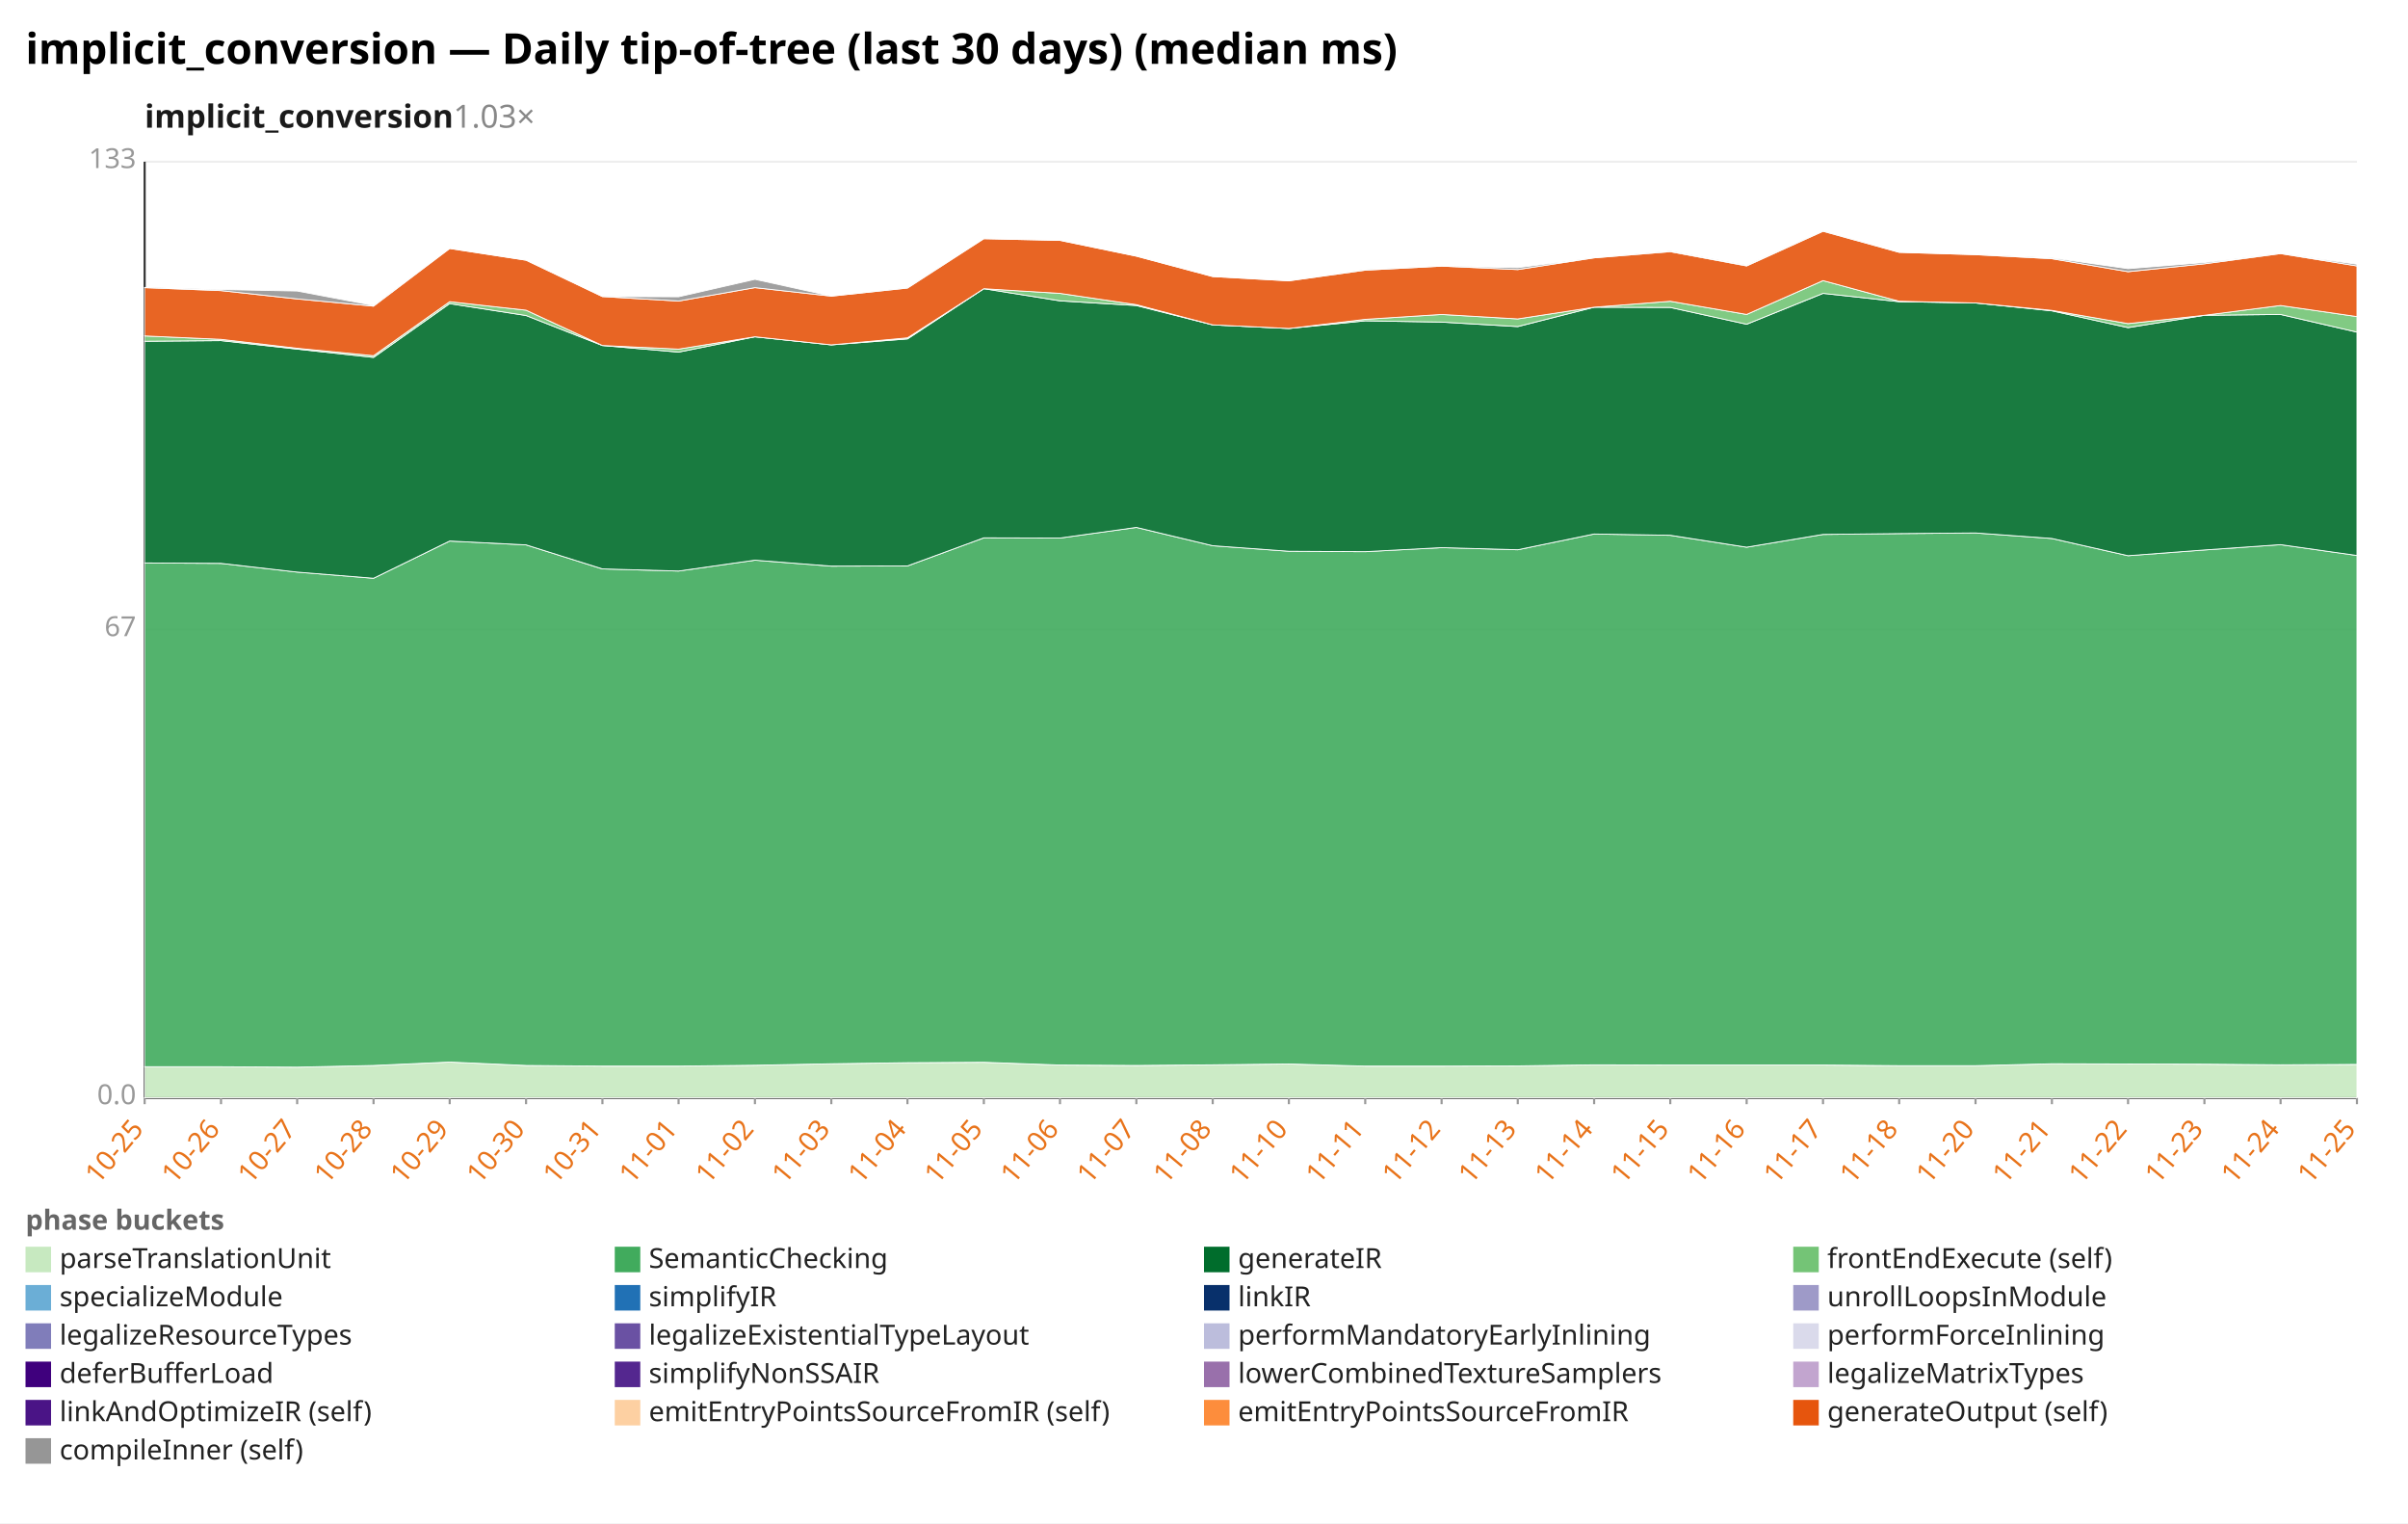
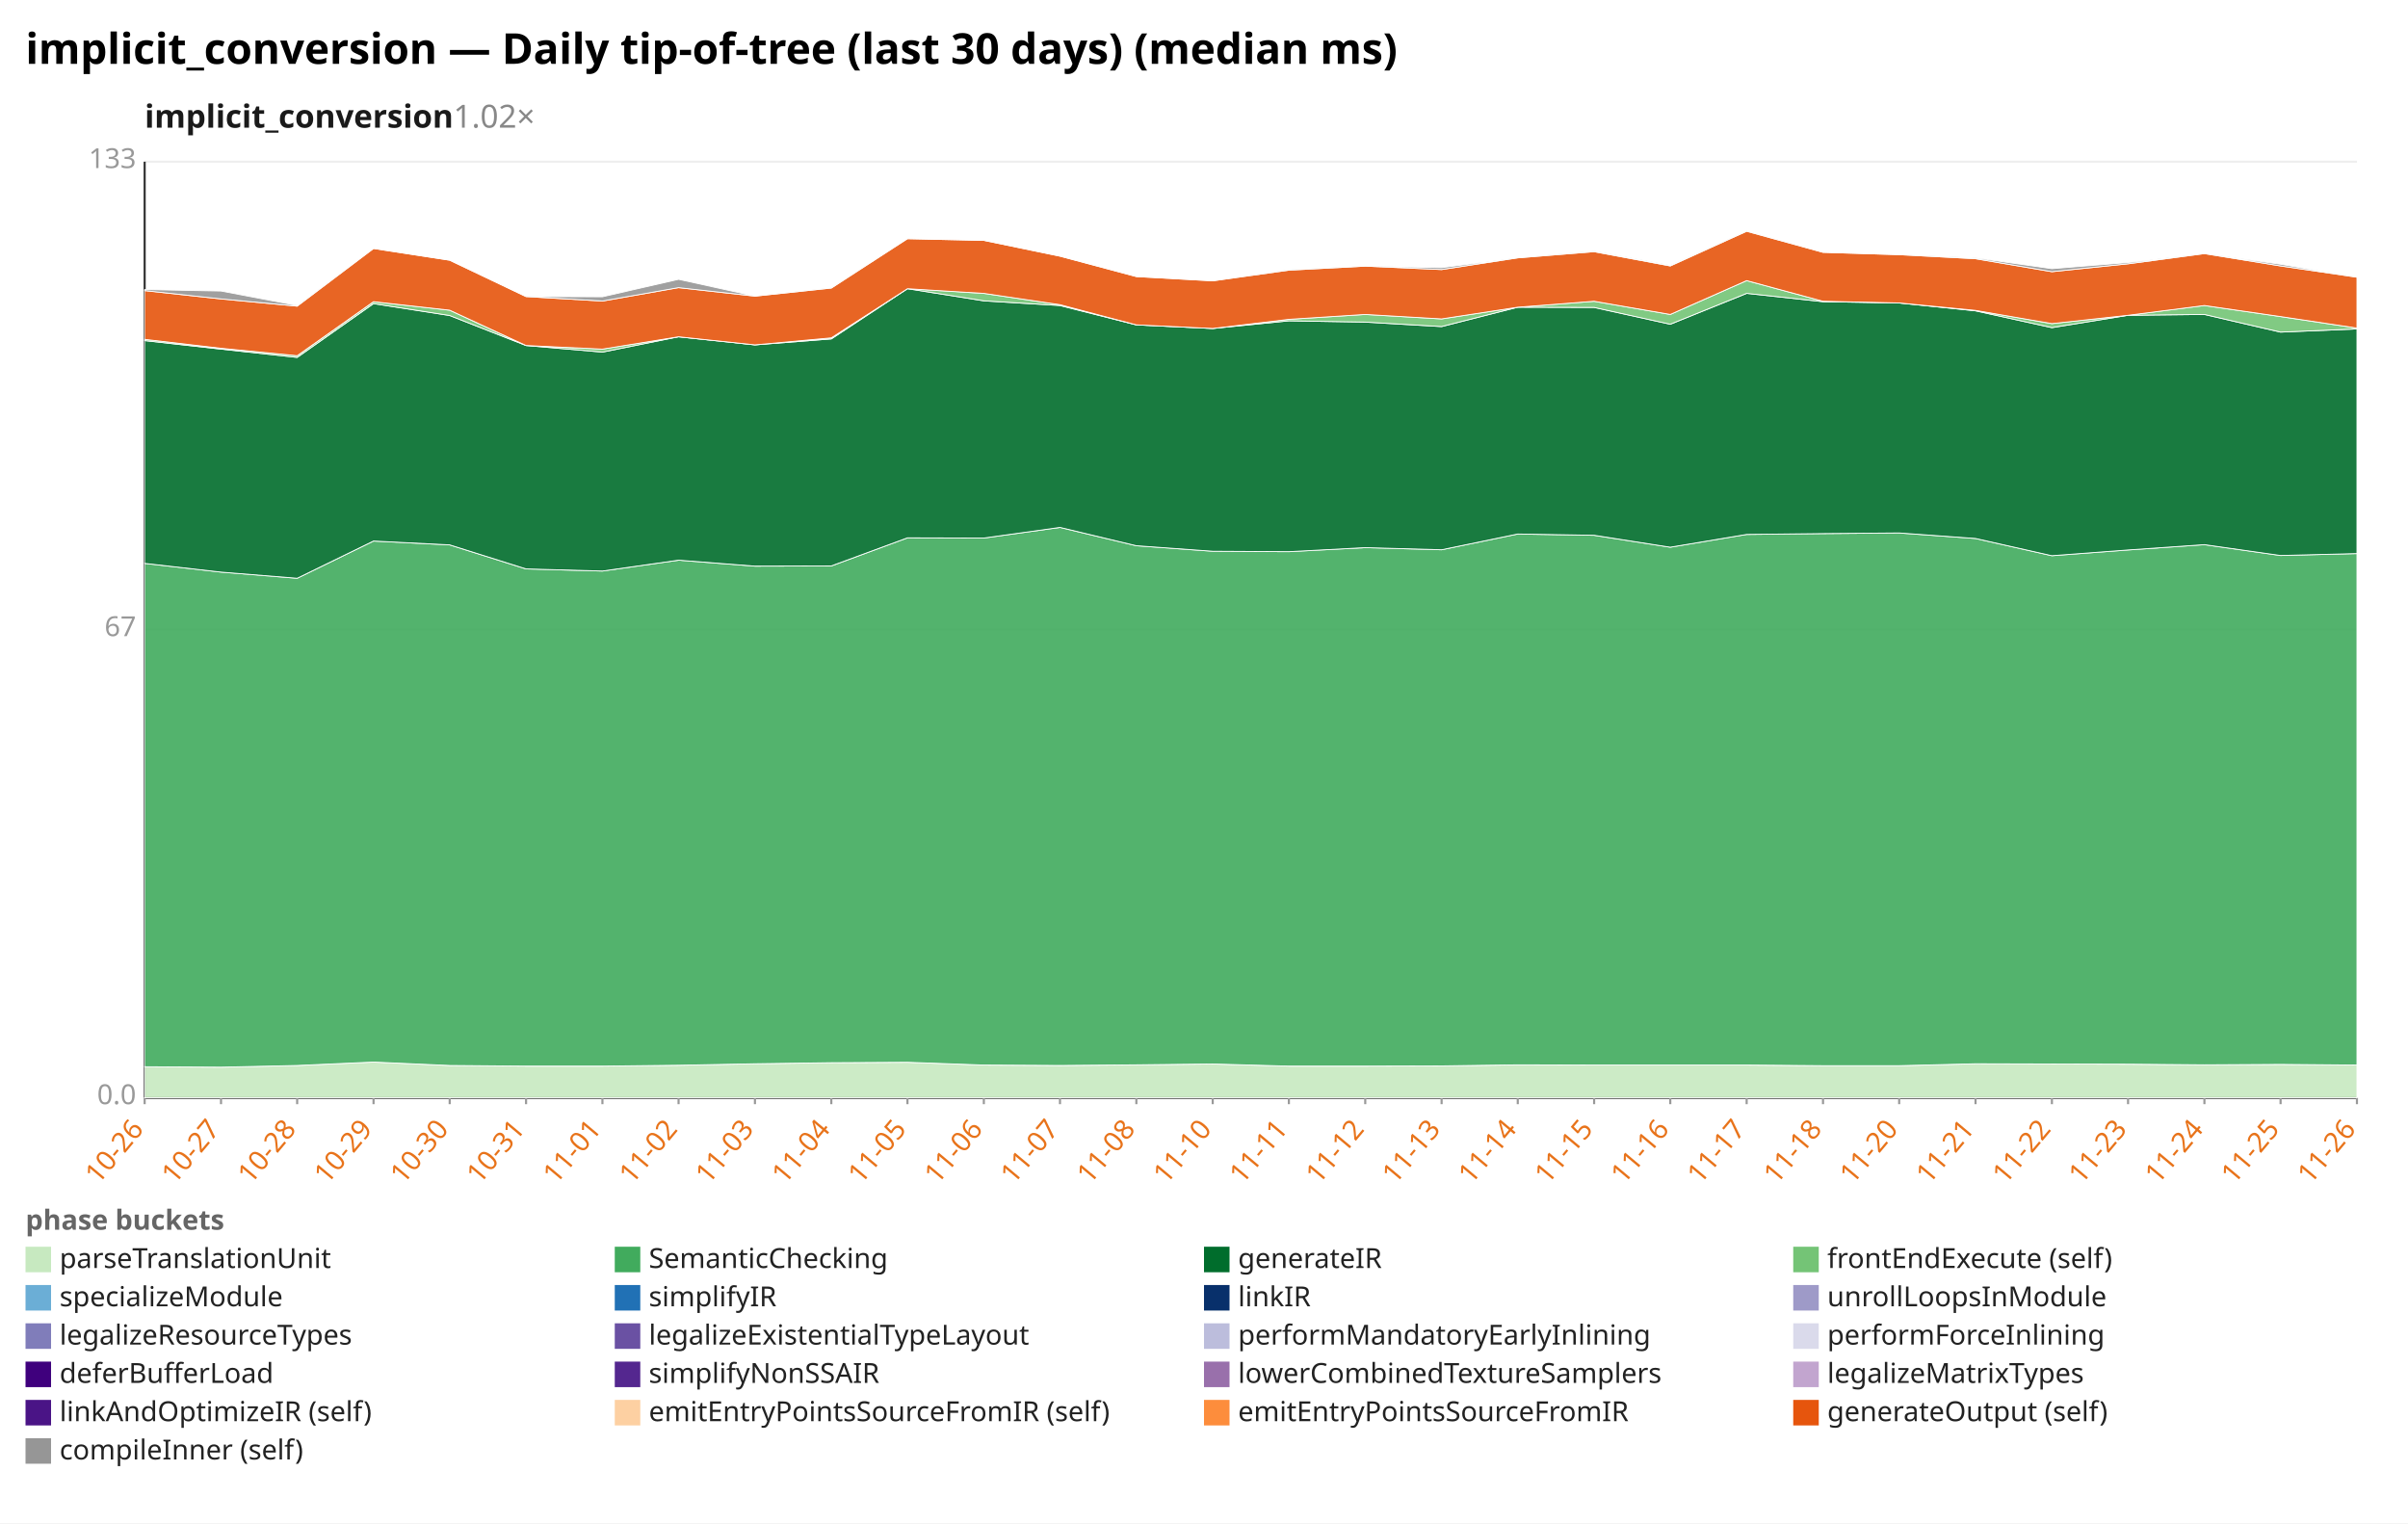
<svg xmlns="http://www.w3.org/2000/svg" width="1132" height="716" viewBox="0 0 1132 716" preserveAspectRatio="xMidYMid meet" font-family="sans-serif" font-size="13">
  <rect width="1132" height="716" fill="white" />
  <text x="12" y="30" font-size="20" font-weight="bold">implicit_conversion — Daily tip-of-tree (last 30 days) (median ms)</text>
-   <text x="68" y="60" font-size="15" font-weight="600" fill="#1a1a1a">implicit_conversion<tspan fill="#888" font-weight="400" text-decoration="none">  1.03×</tspan>
+   <text x="68" y="60" font-size="15" font-weight="600" fill="#1a1a1a">implicit_conversion<tspan fill="#888" font-weight="400" text-decoration="none">  1.02×</tspan>
  </text>
  <line x1="68.0" y1="516.0" x2="1108.0" y2="516.0" stroke="#eee" />
  <text x="64.0" y="519.0" text-anchor="end" fill="#999">0.0</text>
  <line x1="68.0" y1="296.0" x2="1108.0" y2="296.0" stroke="#eee" />
  <text x="64.0" y="299.0" text-anchor="end" fill="#999">67</text>
  <line x1="68.0" y1="76.0" x2="1108.0" y2="76.0" stroke="#eee" />
  <text x="64.0" y="79.0" text-anchor="end" fill="#999">133</text>
  <line x1="68.0" y1="76.0" x2="68.0" y2="516.0" stroke="#333" />
  <line x1="68.0" y1="516.0" x2="1108.0" y2="516.0" stroke="#333" />
  <line x1="68.0" y1="516.0" x2="68.0" y2="519.0" stroke="#999" />
-   <text x="68.0" y="531.0" text-anchor="end" fill="#e8731a" transform="rotate(-50 68.0 531.0)">10-25</text>
+   <text x="68.0" y="531.0" text-anchor="end" fill="#e8731a" transform="rotate(-50 68.0 531.0)">10-26</text>
  <line x1="103.9" y1="516.0" x2="103.9" y2="519.0" stroke="#999" />
-   <text x="103.9" y="531.0" text-anchor="end" fill="#e8731a" transform="rotate(-50 103.9 531.0)">10-26</text>
+   <text x="103.9" y="531.0" text-anchor="end" fill="#e8731a" transform="rotate(-50 103.9 531.0)">10-27</text>
  <line x1="139.7" y1="516.0" x2="139.7" y2="519.0" stroke="#999" />
-   <text x="139.7" y="531.0" text-anchor="end" fill="#e8731a" transform="rotate(-50 139.7 531.0)">10-27</text>
+   <text x="139.7" y="531.0" text-anchor="end" fill="#e8731a" transform="rotate(-50 139.7 531.0)">10-28</text>
  <line x1="175.6" y1="516.0" x2="175.6" y2="519.0" stroke="#999" />
-   <text x="175.6" y="531.0" text-anchor="end" fill="#e8731a" transform="rotate(-50 175.6 531.0)">10-28</text>
+   <text x="175.6" y="531.0" text-anchor="end" fill="#e8731a" transform="rotate(-50 175.6 531.0)">10-29</text>
  <line x1="211.4" y1="516.0" x2="211.4" y2="519.0" stroke="#999" />
-   <text x="211.4" y="531.0" text-anchor="end" fill="#e8731a" transform="rotate(-50 211.4 531.0)">10-29</text>
+   <text x="211.4" y="531.0" text-anchor="end" fill="#e8731a" transform="rotate(-50 211.4 531.0)">10-30</text>
  <line x1="247.3" y1="516.0" x2="247.3" y2="519.0" stroke="#999" />
-   <text x="247.3" y="531.0" text-anchor="end" fill="#e8731a" transform="rotate(-50 247.3 531.0)">10-30</text>
+   <text x="247.3" y="531.0" text-anchor="end" fill="#e8731a" transform="rotate(-50 247.3 531.0)">10-31</text>
  <line x1="283.2" y1="516.0" x2="283.2" y2="519.0" stroke="#999" />
-   <text x="283.2" y="531.0" text-anchor="end" fill="#e8731a" transform="rotate(-50 283.2 531.0)">10-31</text>
+   <text x="283.2" y="531.0" text-anchor="end" fill="#e8731a" transform="rotate(-50 283.2 531.0)">11-01</text>
  <line x1="319.0" y1="516.0" x2="319.0" y2="519.0" stroke="#999" />
-   <text x="319.0" y="531.0" text-anchor="end" fill="#e8731a" transform="rotate(-50 319.0 531.0)">11-01</text>
+   <text x="319.0" y="531.0" text-anchor="end" fill="#e8731a" transform="rotate(-50 319.0 531.0)">11-02</text>
  <line x1="354.9" y1="516.0" x2="354.9" y2="519.0" stroke="#999" />
-   <text x="354.9" y="531.0" text-anchor="end" fill="#e8731a" transform="rotate(-50 354.9 531.0)">11-02</text>
+   <text x="354.9" y="531.0" text-anchor="end" fill="#e8731a" transform="rotate(-50 354.9 531.0)">11-03</text>
  <line x1="390.8" y1="516.0" x2="390.8" y2="519.0" stroke="#999" />
-   <text x="390.8" y="531.0" text-anchor="end" fill="#e8731a" transform="rotate(-50 390.8 531.0)">11-03</text>
+   <text x="390.8" y="531.0" text-anchor="end" fill="#e8731a" transform="rotate(-50 390.8 531.0)">11-04</text>
  <line x1="426.6" y1="516.0" x2="426.6" y2="519.0" stroke="#999" />
-   <text x="426.6" y="531.0" text-anchor="end" fill="#e8731a" transform="rotate(-50 426.6 531.0)">11-04</text>
+   <text x="426.6" y="531.0" text-anchor="end" fill="#e8731a" transform="rotate(-50 426.6 531.0)">11-05</text>
  <line x1="462.5" y1="516.0" x2="462.5" y2="519.0" stroke="#999" />
-   <text x="462.5" y="531.0" text-anchor="end" fill="#e8731a" transform="rotate(-50 462.5 531.0)">11-05</text>
+   <text x="462.5" y="531.0" text-anchor="end" fill="#e8731a" transform="rotate(-50 462.5 531.0)">11-06</text>
  <line x1="498.3" y1="516.0" x2="498.3" y2="519.0" stroke="#999" />
-   <text x="498.3" y="531.0" text-anchor="end" fill="#e8731a" transform="rotate(-50 498.3 531.0)">11-06</text>
+   <text x="498.3" y="531.0" text-anchor="end" fill="#e8731a" transform="rotate(-50 498.3 531.0)">11-07</text>
  <line x1="534.2" y1="516.0" x2="534.2" y2="519.0" stroke="#999" />
-   <text x="534.2" y="531.0" text-anchor="end" fill="#e8731a" transform="rotate(-50 534.2 531.0)">11-07</text>
+   <text x="534.2" y="531.0" text-anchor="end" fill="#e8731a" transform="rotate(-50 534.2 531.0)">11-08</text>
  <line x1="570.1" y1="516.0" x2="570.1" y2="519.0" stroke="#999" />
-   <text x="570.1" y="531.0" text-anchor="end" fill="#e8731a" transform="rotate(-50 570.1 531.0)">11-08</text>
+   <text x="570.1" y="531.0" text-anchor="end" fill="#e8731a" transform="rotate(-50 570.1 531.0)">11-10</text>
  <line x1="605.9" y1="516.0" x2="605.9" y2="519.0" stroke="#999" />
-   <text x="605.9" y="531.0" text-anchor="end" fill="#e8731a" transform="rotate(-50 605.9 531.0)">11-10</text>
+   <text x="605.9" y="531.0" text-anchor="end" fill="#e8731a" transform="rotate(-50 605.9 531.0)">11-11</text>
  <line x1="641.8" y1="516.0" x2="641.8" y2="519.0" stroke="#999" />
-   <text x="641.8" y="531.0" text-anchor="end" fill="#e8731a" transform="rotate(-50 641.8 531.0)">11-11</text>
+   <text x="641.8" y="531.0" text-anchor="end" fill="#e8731a" transform="rotate(-50 641.8 531.0)">11-12</text>
  <line x1="677.7" y1="516.0" x2="677.7" y2="519.0" stroke="#999" />
-   <text x="677.7" y="531.0" text-anchor="end" fill="#e8731a" transform="rotate(-50 677.7 531.0)">11-12</text>
+   <text x="677.7" y="531.0" text-anchor="end" fill="#e8731a" transform="rotate(-50 677.7 531.0)">11-13</text>
  <line x1="713.5" y1="516.0" x2="713.5" y2="519.0" stroke="#999" />
-   <text x="713.5" y="531.0" text-anchor="end" fill="#e8731a" transform="rotate(-50 713.5 531.0)">11-13</text>
+   <text x="713.5" y="531.0" text-anchor="end" fill="#e8731a" transform="rotate(-50 713.5 531.0)">11-14</text>
  <line x1="749.4" y1="516.0" x2="749.4" y2="519.0" stroke="#999" />
-   <text x="749.4" y="531.0" text-anchor="end" fill="#e8731a" transform="rotate(-50 749.4 531.0)">11-14</text>
+   <text x="749.4" y="531.0" text-anchor="end" fill="#e8731a" transform="rotate(-50 749.4 531.0)">11-15</text>
  <line x1="785.2" y1="516.0" x2="785.2" y2="519.0" stroke="#999" />
-   <text x="785.2" y="531.0" text-anchor="end" fill="#e8731a" transform="rotate(-50 785.2 531.0)">11-15</text>
+   <text x="785.2" y="531.0" text-anchor="end" fill="#e8731a" transform="rotate(-50 785.2 531.0)">11-16</text>
  <line x1="821.1" y1="516.0" x2="821.1" y2="519.0" stroke="#999" />
-   <text x="821.1" y="531.0" text-anchor="end" fill="#e8731a" transform="rotate(-50 821.1 531.0)">11-16</text>
+   <text x="821.1" y="531.0" text-anchor="end" fill="#e8731a" transform="rotate(-50 821.1 531.0)">11-17</text>
  <line x1="857.0" y1="516.0" x2="857.0" y2="519.0" stroke="#999" />
-   <text x="857.0" y="531.0" text-anchor="end" fill="#e8731a" transform="rotate(-50 857.0 531.0)">11-17</text>
+   <text x="857.0" y="531.0" text-anchor="end" fill="#e8731a" transform="rotate(-50 857.0 531.0)">11-18</text>
  <line x1="892.8" y1="516.0" x2="892.8" y2="519.0" stroke="#999" />
-   <text x="892.8" y="531.0" text-anchor="end" fill="#e8731a" transform="rotate(-50 892.8 531.0)">11-18</text>
+   <text x="892.8" y="531.0" text-anchor="end" fill="#e8731a" transform="rotate(-50 892.8 531.0)">11-20</text>
  <line x1="928.7" y1="516.0" x2="928.7" y2="519.0" stroke="#999" />
-   <text x="928.7" y="531.0" text-anchor="end" fill="#e8731a" transform="rotate(-50 928.7 531.0)">11-20</text>
+   <text x="928.7" y="531.0" text-anchor="end" fill="#e8731a" transform="rotate(-50 928.7 531.0)">11-21</text>
  <line x1="964.6" y1="516.0" x2="964.6" y2="519.0" stroke="#999" />
-   <text x="964.6" y="531.0" text-anchor="end" fill="#e8731a" transform="rotate(-50 964.6 531.0)">11-21</text>
+   <text x="964.6" y="531.0" text-anchor="end" fill="#e8731a" transform="rotate(-50 964.6 531.0)">11-22</text>
  <line x1="1000.4" y1="516.0" x2="1000.4" y2="519.0" stroke="#999" />
-   <text x="1000.4" y="531.0" text-anchor="end" fill="#e8731a" transform="rotate(-50 1000.4 531.0)">11-22</text>
+   <text x="1000.4" y="531.0" text-anchor="end" fill="#e8731a" transform="rotate(-50 1000.4 531.0)">11-23</text>
  <line x1="1036.3" y1="516.0" x2="1036.3" y2="519.0" stroke="#999" />
-   <text x="1036.3" y="531.0" text-anchor="end" fill="#e8731a" transform="rotate(-50 1036.3 531.0)">11-23</text>
+   <text x="1036.3" y="531.0" text-anchor="end" fill="#e8731a" transform="rotate(-50 1036.3 531.0)">11-24</text>
  <line x1="1072.1" y1="516.0" x2="1072.1" y2="519.0" stroke="#999" />
-   <text x="1072.1" y="531.0" text-anchor="end" fill="#e8731a" transform="rotate(-50 1072.1 531.0)">11-24</text>
+   <text x="1072.1" y="531.0" text-anchor="end" fill="#e8731a" transform="rotate(-50 1072.1 531.0)">11-25</text>
  <line x1="1108.0" y1="516.0" x2="1108.0" y2="519.0" stroke="#999" />
-   <text x="1108.0" y="531.0" text-anchor="end" fill="#e8731a" transform="rotate(-50 1108.0 531.0)">11-25</text>
-   <polygon points="68.0,501.4 103.9,501.4 139.7,501.6 175.6,500.8 211.4,499.2 247.3,500.8 283.2,501.1 319.0,501.1 354.9,500.7 390.8,500.0 426.6,499.5 462.5,499.3 498.3,500.6 534.2,500.8 570.1,500.5 605.9,500.1 641.8,501.1 677.7,501.1 713.5,501.0 749.4,500.5 785.2,500.6 821.1,500.6 857.0,500.6 892.8,500.9 928.7,500.9 964.6,500.0 1000.4,500.1 1036.3,500.2 1072.1,500.5 1108.0,500.3 1108.0,516.0 1072.1,516.0 1036.3,516.0 1000.4,516.0 964.6,516.0 928.7,516.0 892.8,516.0 857.0,516.0 821.1,516.0 785.2,516.0 749.4,516.0 713.5,516.0 677.7,516.0 641.8,516.0 605.9,516.0 570.1,516.0 534.2,516.0 498.3,516.0 462.5,516.0 426.6,516.0 390.8,516.0 354.9,516.0 319.0,516.0 283.2,516.0 247.3,516.0 211.4,516.0 175.6,516.0 139.7,516.0 103.9,516.0 68.0,516.0" fill="#c7e9c0" fill-opacity="0.9" stroke="#fff" stroke-width="0.4" />
-   <polygon points="68.0,264.6 103.9,264.8 139.7,268.9 175.6,271.8 211.4,254.3 247.3,256.1 283.2,267.4 319.0,268.4 354.9,263.3 390.8,266.1 426.6,266.0 462.5,252.8 498.3,252.9 534.2,247.9 570.1,256.5 605.9,259.1 641.8,259.3 677.7,257.4 713.5,258.4 749.4,251.0 785.2,251.6 821.1,257.2 857.0,251.2 892.8,250.8 928.7,250.5 964.6,253.1 1000.4,261.2 1036.3,258.5 1072.1,256.0 1108.0,261.1 1108.0,500.3 1072.1,500.5 1036.3,500.2 1000.4,500.1 964.6,500.0 928.7,500.9 892.8,500.9 857.0,500.6 821.1,500.6 785.2,500.6 749.4,500.5 713.5,501.0 677.7,501.1 641.8,501.1 605.9,500.1 570.1,500.5 534.2,500.8 498.3,500.6 462.5,499.3 426.6,499.5 390.8,500.0 354.9,500.7 319.0,501.1 283.2,501.1 247.3,500.8 211.4,499.2 175.6,500.8 139.7,501.6 103.9,501.4 68.0,501.4" fill="#41ab5d" fill-opacity="0.9" stroke="#fff" stroke-width="0.4" />
-   <polygon points="68.0,160.4 103.9,160.1 139.7,164.1 175.6,168.0 211.4,142.7 247.3,148.3 283.2,162.4 319.0,165.5 354.9,158.3 390.8,162.1 426.6,159.3 462.5,135.7 498.3,141.4 534.2,143.6 570.1,152.7 605.9,154.4 641.8,150.8 677.7,151.4 713.5,153.5 749.4,144.4 785.2,144.5 821.1,152.4 857.0,137.9 892.8,141.8 928.7,142.4 964.6,146.1 1000.4,154.0 1036.3,148.2 1072.1,147.8 1108.0,156.1 1108.0,261.1 1072.1,256.0 1036.3,258.5 1000.4,261.2 964.6,253.1 928.7,250.5 892.8,250.8 857.0,251.2 821.1,257.2 785.2,251.6 749.4,251.0 713.5,258.4 677.7,257.4 641.8,259.3 605.9,259.1 570.1,256.5 534.2,247.9 498.3,252.9 462.5,252.8 426.6,266.0 390.8,266.1 354.9,263.3 319.0,268.4 283.2,267.4 247.3,256.1 211.4,254.3 175.6,271.8 139.7,268.9 103.9,264.8 68.0,264.6" fill="#006d2c" fill-opacity="0.9" stroke="#fff" stroke-width="0.4" />
-   <polygon points="68.0,157.9 103.9,159.5 139.7,163.7 175.6,167.2 211.4,141.8 247.3,145.8 283.2,162.4 319.0,164.1 354.9,158.3 390.8,162.1 426.6,158.8 462.5,135.7 498.3,137.9 534.2,143.2 570.1,152.7 605.9,154.4 641.8,150.1 677.7,147.8 713.5,149.9 749.4,144.4 785.2,141.6 821.1,147.8 857.0,131.9 892.8,141.6 928.7,142.4 964.6,145.9 1000.4,152.1 1036.3,148.2 1072.1,143.6 1108.0,148.8 1108.0,156.1 1072.1,147.8 1036.3,148.2 1000.4,154.0 964.6,146.1 928.7,142.4 892.8,141.8 857.0,137.9 821.1,152.4 785.2,144.5 749.4,144.4 713.5,153.5 677.7,151.4 641.8,150.8 605.9,154.4 570.1,152.7 534.2,143.6 498.3,141.4 462.5,135.7 426.6,159.3 390.8,162.1 354.9,158.3 319.0,165.5 283.2,162.4 247.3,148.3 211.4,142.7 175.6,168.0 139.7,164.1 103.9,160.1 68.0,160.4" fill="#74c476" fill-opacity="0.9" stroke="#fff" stroke-width="0.4" />
-   <polygon points="68.0,135.2 103.9,136.6 139.7,140.5 175.6,143.9 211.4,116.8 247.3,122.3 283.2,139.4 319.0,141.5 354.9,135.2 390.8,139.2 426.6,135.4 462.5,112.2 498.3,113.0 534.2,120.4 570.1,130.0 605.9,132.0 641.8,127.0 677.7,125.1 713.5,126.7 749.4,121.2 785.2,118.3 821.1,125.0 857.0,108.7 892.8,118.6 928.7,119.7 964.6,121.6 1000.4,127.7 1036.3,124.0 1072.1,119.2 1108.0,125.0 1108.0,148.8 1072.1,143.6 1036.3,148.2 1000.4,152.1 964.6,145.9 928.7,142.4 892.8,141.6 857.0,131.9 821.1,147.8 785.2,141.6 749.4,144.4 713.5,149.9 677.7,147.8 641.8,150.1 605.9,154.4 570.1,152.7 534.2,143.2 498.3,137.9 462.5,135.7 426.6,158.8 390.8,162.1 354.9,158.3 319.0,164.1 283.2,162.4 247.3,145.8 211.4,141.8 175.6,167.2 139.7,163.7 103.9,159.5 68.0,157.9" fill="#e6550d" fill-opacity="0.9" stroke="#fff" stroke-width="0.4" />
-   <polygon points="68.0,135.1 103.9,136.1 139.7,136.8 175.6,143.6 211.4,116.8 247.3,122.3 283.2,139.4 319.0,139.5 354.9,131.3 390.8,139.2 426.6,135.3 462.5,112.2 498.3,113.0 534.2,120.4 570.1,130.0 605.9,132.0 641.8,126.8 677.7,125.1 713.5,125.8 749.4,121.2 785.2,118.0 821.1,124.7 857.0,108.6 892.8,118.6 928.7,119.7 964.6,121.2 1000.4,126.3 1036.3,123.4 1072.1,119.2 1108.0,124.2 1108.0,125.0 1072.1,119.2 1036.3,124.0 1000.4,127.7 964.6,121.6 928.7,119.7 892.8,118.6 857.0,108.7 821.1,125.0 785.2,118.3 749.4,121.2 713.5,126.7 677.7,125.1 641.8,127.0 605.9,132.0 570.1,130.0 534.2,120.4 498.3,113.0 462.5,112.2 426.6,135.4 390.8,139.2 354.9,135.2 319.0,141.5 283.2,139.4 247.3,122.3 211.4,116.8 175.6,143.9 139.7,140.5 103.9,136.6 68.0,135.2" fill="#969696" fill-opacity="0.9" stroke="#fff" stroke-width="0.4" />
+   <text x="1108.0" y="531.0" text-anchor="end" fill="#e8731a" transform="rotate(-50 1108.0 531.0)">11-26</text>
+   <polygon points="68.0,501.4 103.9,501.6 139.7,500.8 175.6,499.2 211.4,500.8 247.3,501.1 283.2,501.1 319.0,500.7 354.9,500.0 390.8,499.5 426.6,499.3 462.5,500.6 498.3,500.8 534.2,500.5 570.1,500.1 605.9,501.1 641.8,501.1 677.7,501.0 713.5,500.5 749.4,500.6 785.2,500.6 821.1,500.6 857.0,500.9 892.8,500.9 928.7,500.0 964.6,500.1 1000.4,500.2 1036.3,500.5 1072.1,500.3 1108.0,500.6 1108.0,516.0 1072.1,516.0 1036.3,516.0 1000.4,516.0 964.6,516.0 928.7,516.0 892.8,516.0 857.0,516.0 821.1,516.0 785.2,516.0 749.4,516.0 713.5,516.0 677.7,516.0 641.8,516.0 605.9,516.0 570.1,516.0 534.2,516.0 498.3,516.0 462.5,516.0 426.6,516.0 390.8,516.0 354.9,516.0 319.0,516.0 283.2,516.0 247.3,516.0 211.4,516.0 175.6,516.0 139.7,516.0 103.9,516.0 68.0,516.0" fill="#c7e9c0" fill-opacity="0.9" stroke="#fff" stroke-width="0.4" />
+   <polygon points="68.0,264.8 103.9,268.9 139.7,271.8 175.6,254.3 211.4,256.1 247.3,267.4 283.2,268.4 319.0,263.3 354.9,266.1 390.8,266.0 426.6,252.8 462.5,252.9 498.3,247.9 534.2,256.5 570.1,259.1 605.9,259.3 641.8,257.4 677.7,258.4 713.5,251.0 749.4,251.6 785.2,257.2 821.1,251.2 857.0,250.8 892.8,250.5 928.7,253.1 964.6,261.2 1000.4,258.5 1036.3,256.0 1072.1,261.1 1108.0,260.2 1108.0,500.6 1072.1,500.3 1036.3,500.5 1000.4,500.2 964.6,500.1 928.7,500.0 892.8,500.9 857.0,500.9 821.1,500.6 785.2,500.6 749.4,500.6 713.5,500.5 677.7,501.0 641.8,501.1 605.9,501.1 570.1,500.1 534.2,500.5 498.3,500.8 462.5,500.6 426.6,499.3 390.8,499.5 354.9,500.0 319.0,500.7 283.2,501.1 247.3,501.1 211.4,500.8 175.6,499.2 139.7,500.8 103.9,501.6 68.0,501.4" fill="#41ab5d" fill-opacity="0.9" stroke="#fff" stroke-width="0.4" />
+   <polygon points="68.0,160.1 103.9,164.1 139.7,168.0 175.6,142.7 211.4,148.3 247.3,162.4 283.2,165.5 319.0,158.3 354.9,162.1 390.8,159.3 426.6,135.7 462.5,141.4 498.3,143.6 534.2,152.7 570.1,154.4 605.9,150.8 641.8,151.4 677.7,153.5 713.5,144.4 749.4,144.5 785.2,152.4 821.1,137.9 857.0,141.8 892.8,142.4 928.7,146.1 964.6,154.0 1000.4,148.2 1036.3,147.8 1072.1,156.1 1108.0,154.6 1108.0,260.2 1072.1,261.1 1036.3,256.0 1000.4,258.5 964.6,261.2 928.7,253.1 892.8,250.5 857.0,250.8 821.1,251.2 785.2,257.2 749.4,251.6 713.5,251.0 677.7,258.4 641.8,257.4 605.9,259.3 570.1,259.1 534.2,256.5 498.3,247.9 462.5,252.9 426.6,252.8 390.8,266.0 354.9,266.1 319.0,263.3 283.2,268.4 247.3,267.4 211.4,256.1 175.6,254.3 139.7,271.8 103.9,268.9 68.0,264.8" fill="#006d2c" fill-opacity="0.9" stroke="#fff" stroke-width="0.4" />
+   <polygon points="68.0,159.5 103.9,163.7 139.7,167.2 175.6,141.8 211.4,145.8 247.3,162.4 283.2,164.1 319.0,158.3 354.9,162.1 390.8,158.8 426.6,135.7 462.5,137.9 498.3,143.2 534.2,152.7 570.1,154.4 605.9,150.1 641.8,147.8 677.7,149.9 713.5,144.4 749.4,141.6 785.2,147.8 821.1,131.9 857.0,141.6 892.8,142.4 928.7,145.9 964.6,152.1 1000.4,148.2 1036.3,143.6 1072.1,148.8 1108.0,154.2 1108.0,154.6 1072.1,156.1 1036.3,147.8 1000.4,148.2 964.6,154.0 928.7,146.1 892.8,142.4 857.0,141.8 821.1,137.9 785.2,152.4 749.4,144.5 713.5,144.4 677.7,153.5 641.8,151.4 605.9,150.8 570.1,154.4 534.2,152.7 498.3,143.6 462.5,141.4 426.6,135.7 390.8,159.3 354.9,162.1 319.0,158.3 283.2,165.5 247.3,162.4 211.4,148.3 175.6,142.7 139.7,168.0 103.9,164.1 68.0,160.1" fill="#74c476" fill-opacity="0.9" stroke="#fff" stroke-width="0.4" />
+   <polygon points="68.0,136.6 103.9,140.5 139.7,143.9 175.6,116.8 211.4,122.3 247.3,139.4 283.2,141.5 319.0,135.2 354.9,139.2 390.8,135.4 426.6,112.2 462.5,113.0 498.3,120.4 534.2,130.0 570.1,132.0 605.9,127.0 641.8,125.1 677.7,126.7 713.5,121.2 749.4,118.3 785.2,125.0 821.1,108.7 857.0,118.6 892.8,119.7 928.7,121.6 964.6,127.7 1000.4,124.0 1036.3,119.2 1072.1,125.0 1108.0,130.3 1108.0,154.2 1072.1,148.8 1036.3,143.6 1000.4,148.2 964.6,152.1 928.7,145.9 892.8,142.4 857.0,141.6 821.1,131.9 785.2,147.8 749.4,141.6 713.5,144.4 677.7,149.9 641.8,147.8 605.9,150.1 570.1,154.4 534.2,152.7 498.3,143.2 462.5,137.9 426.6,135.7 390.8,158.8 354.9,162.1 319.0,158.3 283.2,164.1 247.3,162.4 211.4,145.8 175.6,141.8 139.7,167.2 103.9,163.7 68.0,159.5" fill="#e6550d" fill-opacity="0.9" stroke="#fff" stroke-width="0.4" />
+   <polygon points="68.0,136.1 103.9,136.8 139.7,143.6 175.6,116.8 211.4,122.3 247.3,139.4 283.2,139.5 319.0,131.3 354.9,139.2 390.8,135.3 426.6,112.2 462.5,113.0 498.3,120.4 534.2,130.0 570.1,132.0 605.9,126.8 641.8,125.1 677.7,125.8 713.5,121.2 749.4,118.0 785.2,124.7 821.1,108.6 857.0,118.6 892.8,119.7 928.7,121.2 964.6,126.3 1000.4,123.4 1036.3,119.2 1072.1,124.2 1108.0,130.3 1108.0,130.3 1072.1,125.0 1036.3,119.2 1000.4,124.0 964.6,127.7 928.7,121.6 892.8,119.7 857.0,118.6 821.1,108.7 785.2,125.0 749.4,118.3 713.5,121.2 677.7,126.7 641.8,125.1 605.9,127.0 570.1,132.0 534.2,130.0 498.3,120.4 462.5,113.0 426.6,112.2 390.8,135.4 354.9,139.2 319.0,135.2 283.2,141.5 247.3,139.4 211.4,122.3 175.6,116.8 139.7,143.9 103.9,140.5 68.0,136.6" fill="#969696" fill-opacity="0.9" stroke="#fff" stroke-width="0.4" />
  <text x="12" y="578" fill="#666" font-weight="600">phase buckets</text>
  <rect x="12" y="586" width="12" height="12" fill="#c7e9c0" />
  <text x="28" y="596" fill="#222">parseTranslationUnit</text>
  <rect x="289" y="586" width="12" height="12" fill="#41ab5d" />
  <text x="305" y="596" fill="#222">SemanticChecking</text>
  <rect x="566" y="586" width="12" height="12" fill="#006d2c" />
  <text x="582" y="596" fill="#222">generateIR</text>
  <rect x="843" y="586" width="12" height="12" fill="#74c476" />
  <text x="859" y="596" fill="#222">frontEndExecute (self)</text>
  <rect x="12" y="604" width="12" height="12" fill="#6baed6" />
  <text x="28" y="614" fill="#222">specializeModule</text>
  <rect x="289" y="604" width="12" height="12" fill="#2171b5" />
  <text x="305" y="614" fill="#222">simplifyIR</text>
  <rect x="566" y="604" width="12" height="12" fill="#08306b" />
  <text x="582" y="614" fill="#222">linkIR</text>
  <rect x="843" y="604" width="12" height="12" fill="#9e9ac8" />
  <text x="859" y="614" fill="#222">unrollLoopsInModule</text>
  <rect x="12" y="622" width="12" height="12" fill="#807dba" />
  <text x="28" y="632" fill="#222">legalizeResourceTypes</text>
  <rect x="289" y="622" width="12" height="12" fill="#6a51a3" />
  <text x="305" y="632" fill="#222">legalizeExistentialTypeLayout</text>
  <rect x="566" y="622" width="12" height="12" fill="#bcbddc" />
  <text x="582" y="632" fill="#222">performMandatoryEarlyInlining</text>
  <rect x="843" y="622" width="12" height="12" fill="#dadaeb" />
  <text x="859" y="632" fill="#222">performForceInlining</text>
  <rect x="12" y="640" width="12" height="12" fill="#3f007d" />
  <text x="28" y="650" fill="#222">deferBufferLoad</text>
  <rect x="289" y="640" width="12" height="12" fill="#54278f" />
  <text x="305" y="650" fill="#222">simplifyNonSSAIR</text>
  <rect x="566" y="640" width="12" height="12" fill="#9970ab" />
  <text x="582" y="650" fill="#222">lowerCombinedTextureSamplers</text>
  <rect x="843" y="640" width="12" height="12" fill="#c2a5cf" />
  <text x="859" y="650" fill="#222">legalizeMatrixTypes</text>
  <rect x="12" y="658" width="12" height="12" fill="#4a1486" />
  <text x="28" y="668" fill="#222">linkAndOptimizeIR (self)</text>
  <rect x="289" y="658" width="12" height="12" fill="#fdd0a2" />
  <text x="305" y="668" fill="#222">emitEntryPointsSourceFromIR (self)</text>
  <rect x="566" y="658" width="12" height="12" fill="#fd8d3c" />
  <text x="582" y="668" fill="#222">emitEntryPointsSourceFromIR</text>
  <rect x="843" y="658" width="12" height="12" fill="#e6550d" />
  <text x="859" y="668" fill="#222">generateOutput (self)</text>
  <rect x="12" y="676" width="12" height="12" fill="#969696" />
  <text x="28" y="686" fill="#222">compileInner (self)</text>
</svg>
